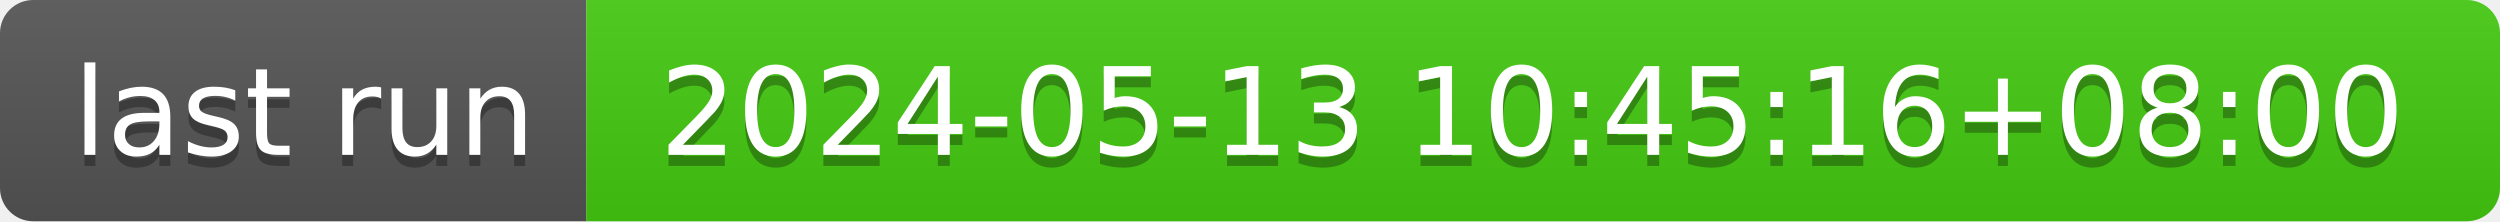
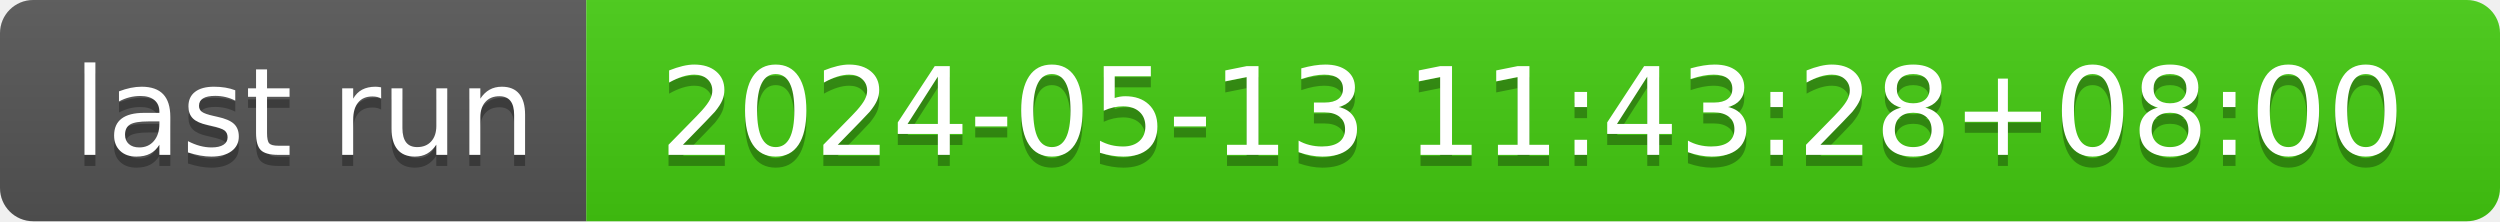
- <svg xmlns="http://www.w3.org/2000/svg" width="226" height="20" role="img" aria-label="last run: 2024-05-13 10:45:16+08:00">
+ <svg xmlns="http://www.w3.org/2000/svg" width="226" height="20" role="img" aria-label="last run: 2024-05-13 11:43:28+08:00">
  <linearGradient id="s" x2="0" y2="100%">
    <stop offset="0" stop-color="#bbb" stop-opacity=".1" />
    <stop offset="1" stop-opacity=".1" />
  </linearGradient>
  <clipPath id="r">
    <rect width="226" height="20" rx="3" fill="#fff" />
  </clipPath>
  <g clip-path="url(#r)">
    <rect width="53" height="20" fill="#555" />
    <rect x="53" width="173" height="20" fill="#4c1" />
    <rect width="226" height="20" fill="url(#s)" />
  </g>
  <g fill="#fff" text-anchor="middle" font-family="Verdana,Geneva,DejaVu Sans,sans-serif" text-rendering="geometricPrecision" font-size="110">
    <text aria-hidden="true" x="275" y="150" fill="#010101" fill-opacity=".3" transform="scale(.1)" textLength="430">last run</text>
    <text x="275" y="140" transform="scale(.1)" fill="#fff" textLength="430">last run</text>
-     <text aria-hidden="true" x="1385" y="150" fill="#010101" fill-opacity=".3" transform="scale(.1)" textLength="1630">2024-05-13 10:45:16+08:00</text>
-     <text x="1385" y="140" transform="scale(.1)" fill="#fff" textLength="1630">2024-05-13 10:45:16+08:00</text>
+     <text aria-hidden="true" x="1385" y="150" fill="#010101" fill-opacity=".3" transform="scale(.1)" textLength="1630">2024-05-13 11:43:28+08:00</text>
+     <text x="1385" y="140" transform="scale(.1)" fill="#fff" textLength="1630">2024-05-13 11:43:28+08:00</text>
  </g>
</svg>
